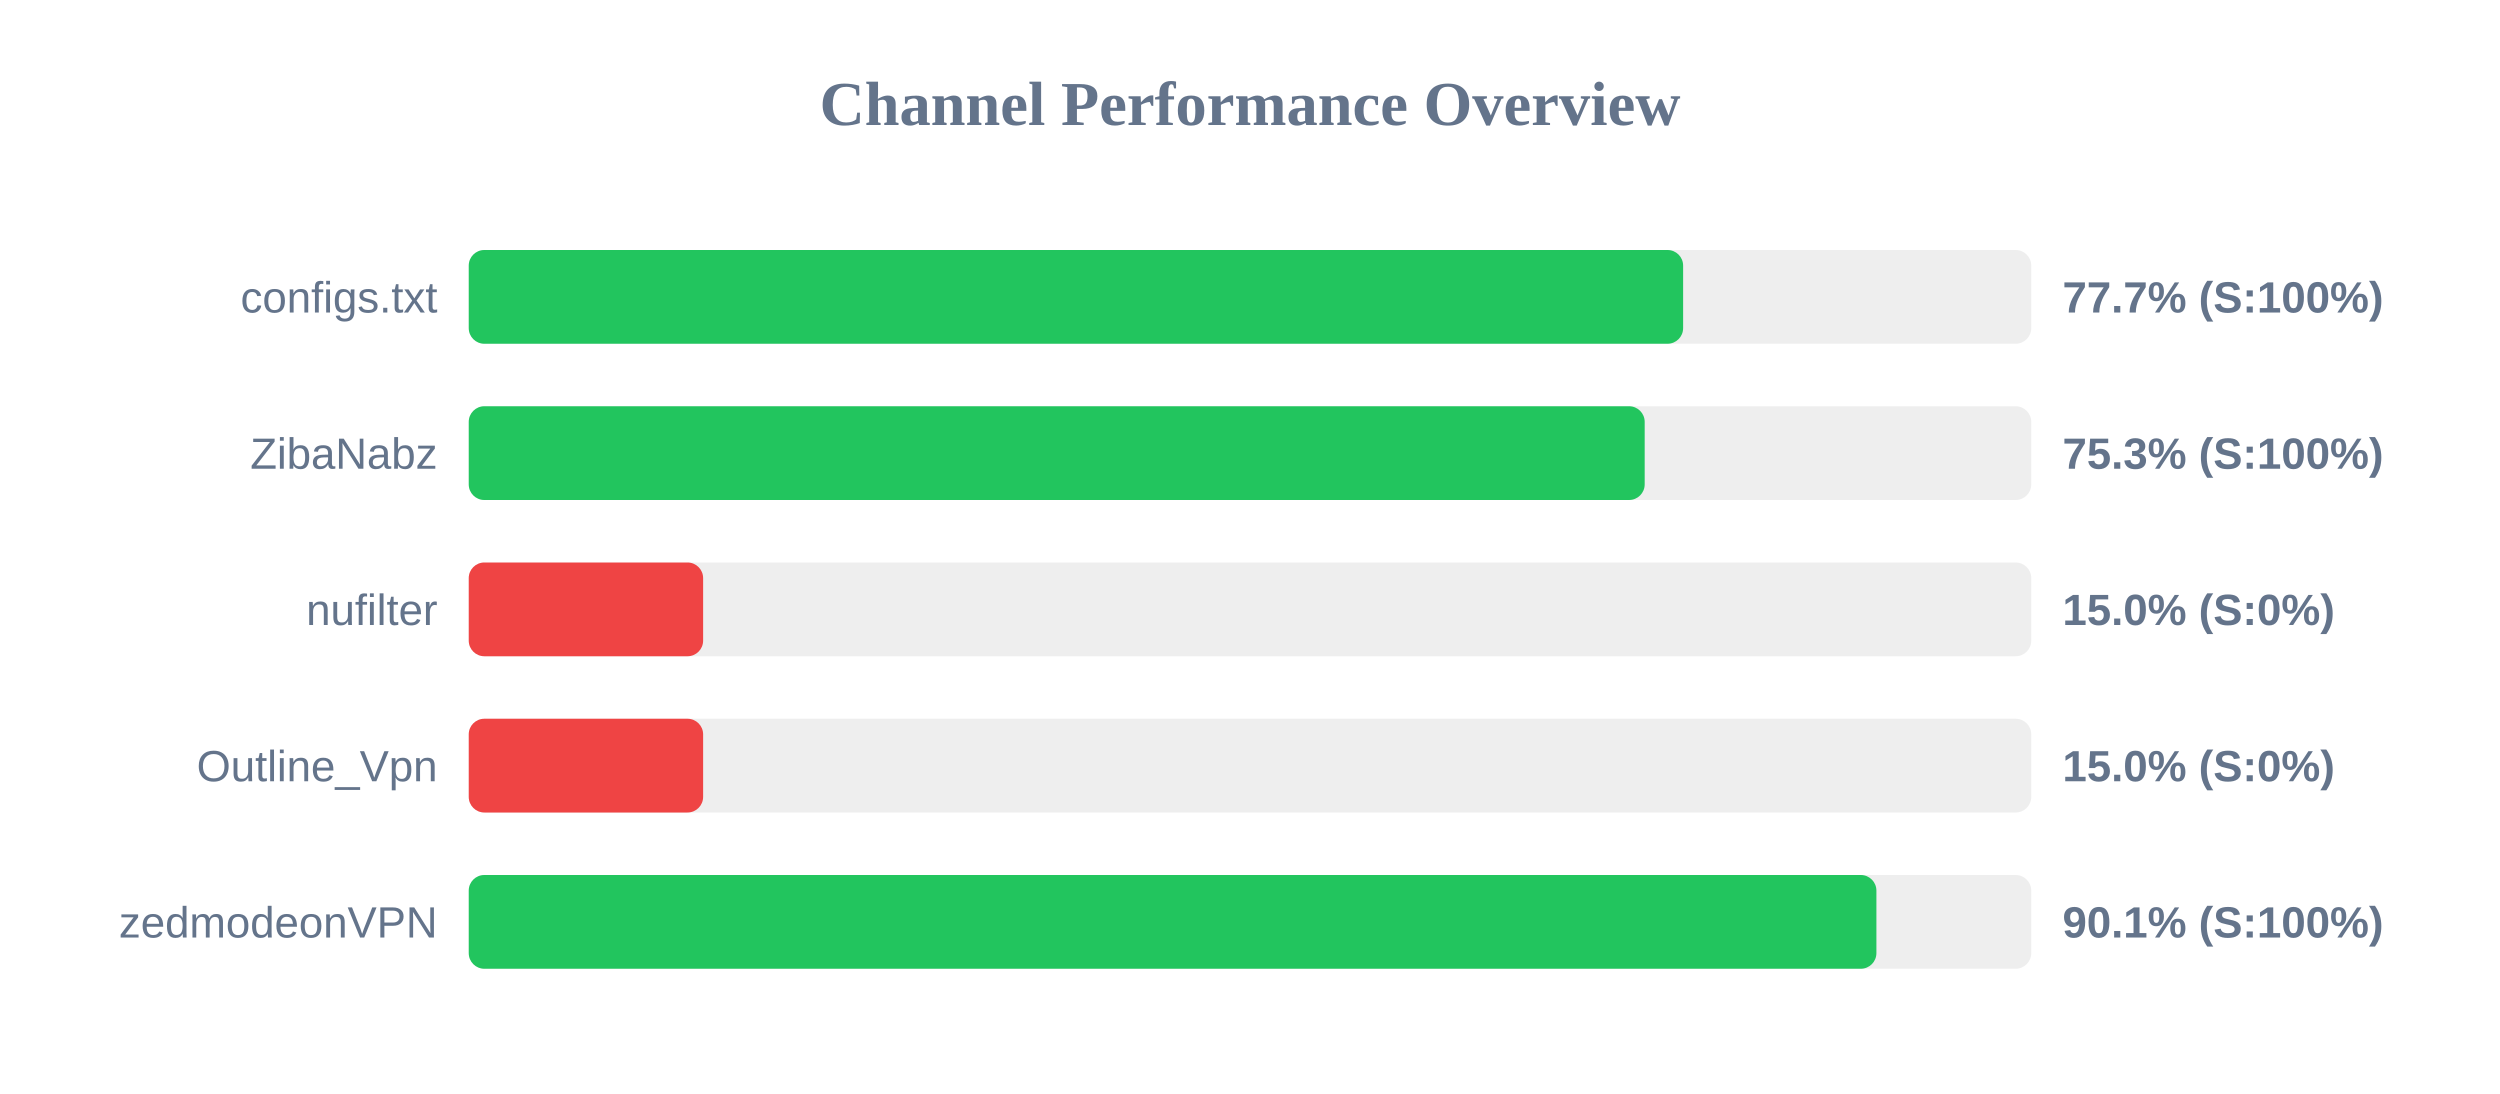
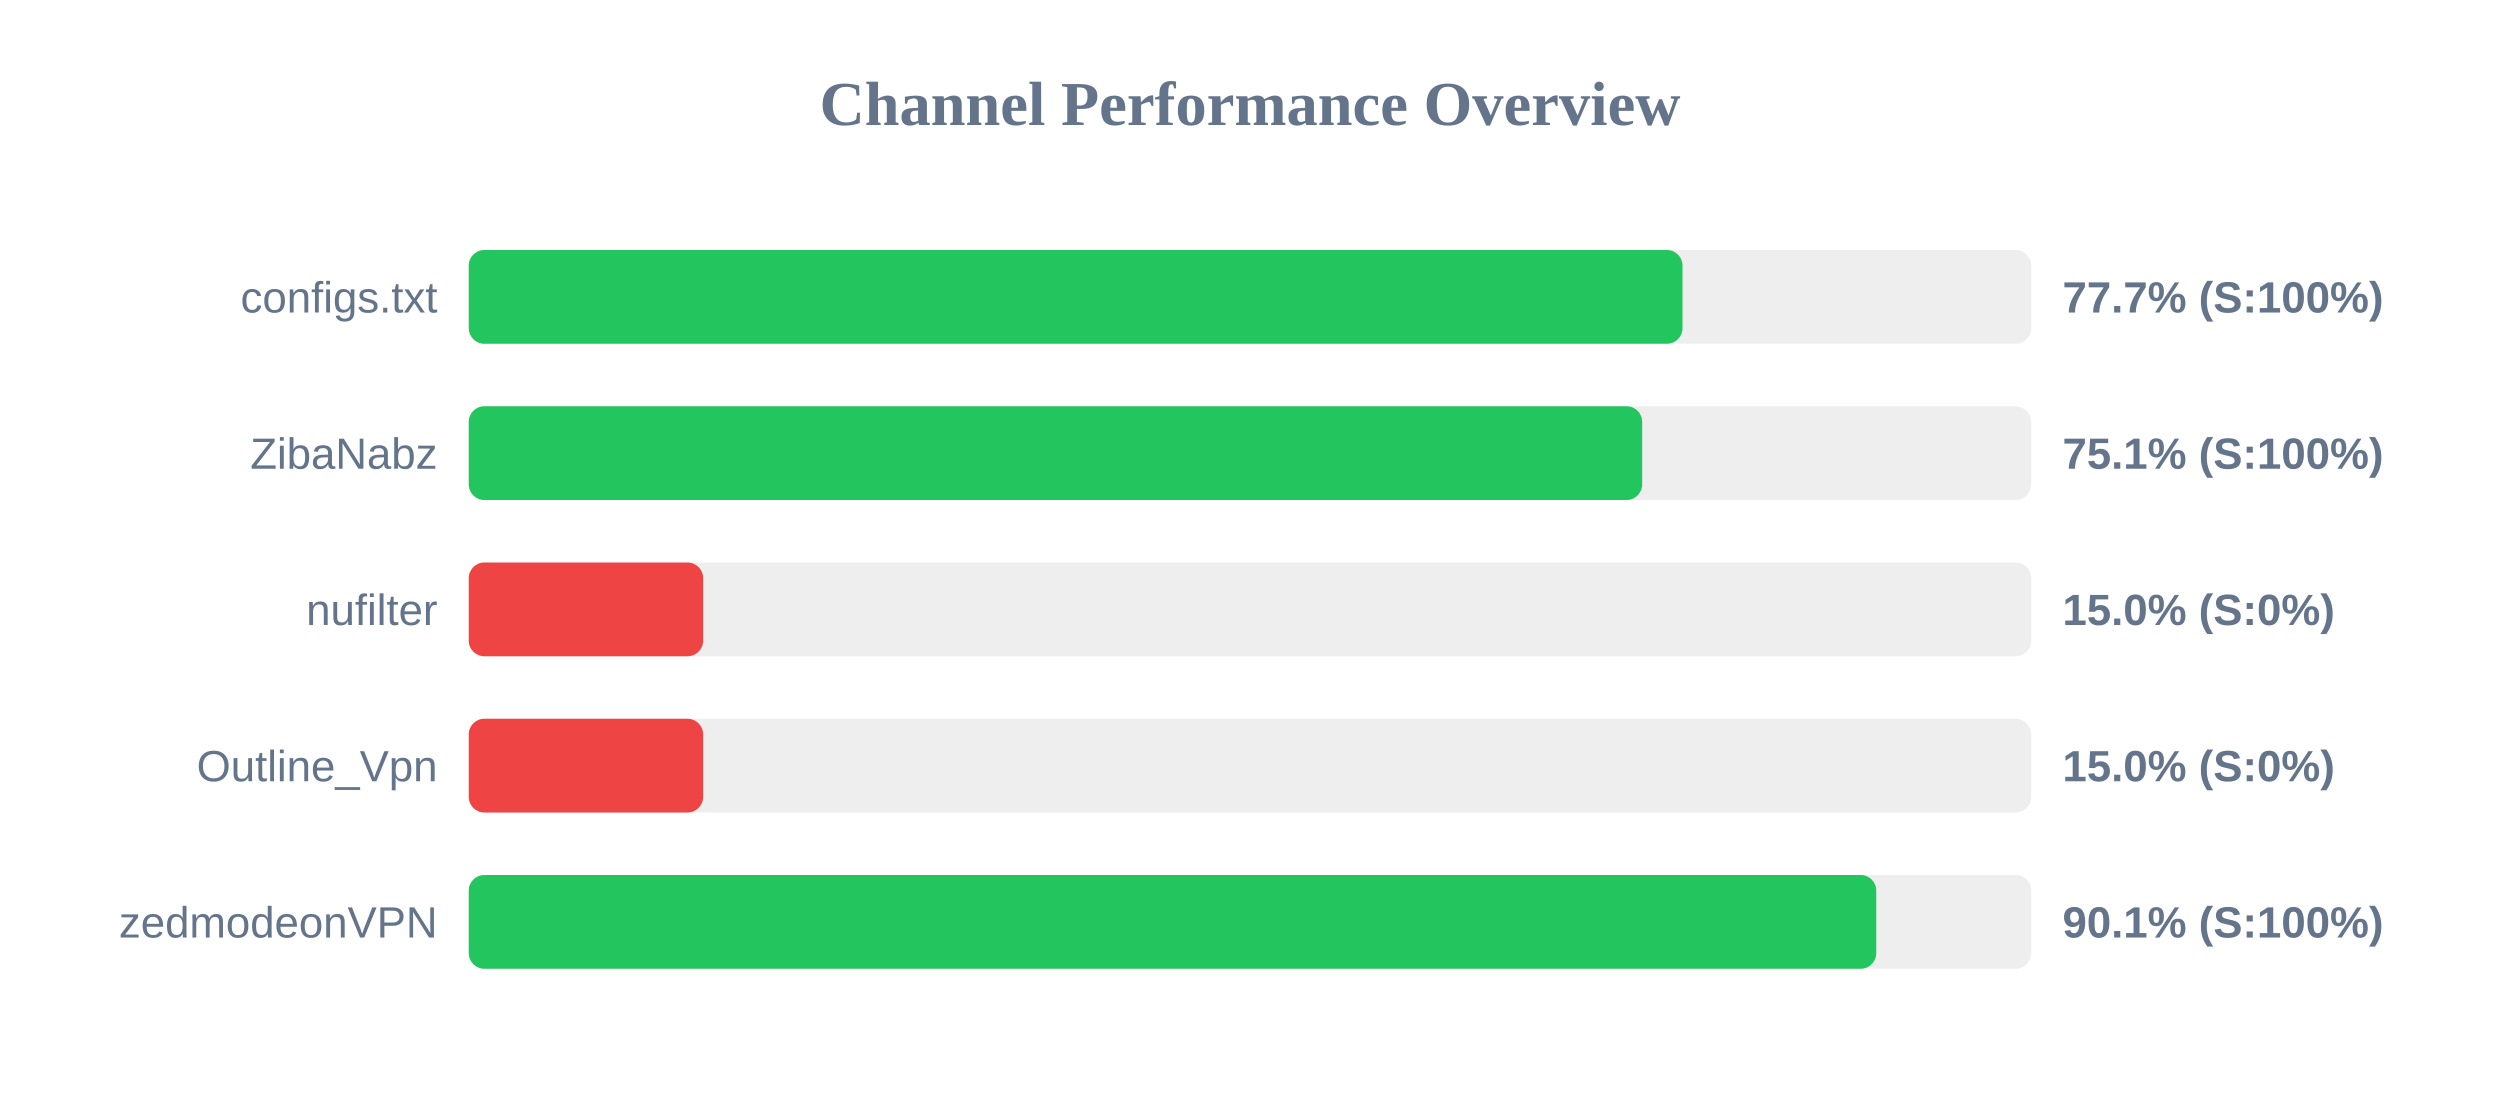
<svg xmlns="http://www.w3.org/2000/svg" width="800" height="350" version="1.1">
  <style>
        .row { font: 14px Arial; fill: #64748b; }
        .score { font: bold 14px Arial; fill: #64748b; }
    </style>
  <text x="400" y="40" text-anchor="middle" font-size="20px" font-weight="bold" fill="#64748b">Channel Performance Overview</text>
  <rect x="150" y="80" width="500" height="30" fill="#eee" rx="5" />
-   <rect x="150" y="80" width="388.6" height="30" fill="#22c55e" rx="5" />
+   <rect x="150" y="80" width="388.4" height="30" fill="#22c55e" rx="5" />
  <text x="140" y="100" text-anchor="end" class="row">configs.txt</text>
  <text x="660" y="100" text-anchor="start" class="score">77.7% (S:100%)</text>
  <rect x="150" y="130" width="500" height="30" fill="#eee" rx="5" />
-   <rect x="150" y="130" width="376.3" height="30" fill="#22c55e" rx="5" />
+   <rect x="150" y="130" width="375.5" height="30" fill="#22c55e" rx="5" />
  <text x="140" y="150" text-anchor="end" class="row">ZibaNabz</text>
-   <text x="660" y="150" text-anchor="start" class="score">75.3% (S:100%)</text>
+   <text x="660" y="150" text-anchor="start" class="score">75.1% (S:100%)</text>
  <rect x="150" y="180" width="500" height="30" fill="#eee" rx="5" />
  <rect x="150" y="180" width="75.0" height="30" fill="#ef4444" rx="5" />
  <text x="140" y="200" text-anchor="end" class="row">nufilter</text>
  <text x="660" y="200" text-anchor="start" class="score">15.0% (S:0%)</text>
  <rect x="150" y="230" width="500" height="30" fill="#eee" rx="5" />
  <rect x="150" y="230" width="75.0" height="30" fill="#ef4444" rx="5" />
  <text x="140" y="250" text-anchor="end" class="row">Outline_Vpn</text>
  <text x="660" y="250" text-anchor="start" class="score">15.0% (S:0%)</text>
  <rect x="150" y="280" width="500" height="30" fill="#eee" rx="5" />
-   <rect x="150" y="280" width="450.45" height="30" fill="#22c55e" rx="5" />
+   <rect x="150" y="280" width="450.4" height="30" fill="#22c55e" rx="5" />
  <text x="140" y="300" text-anchor="end" class="row">zedmodeonVPN</text>
  <text x="660" y="300" text-anchor="start" class="score">90.1% (S:100%)</text>
</svg>
